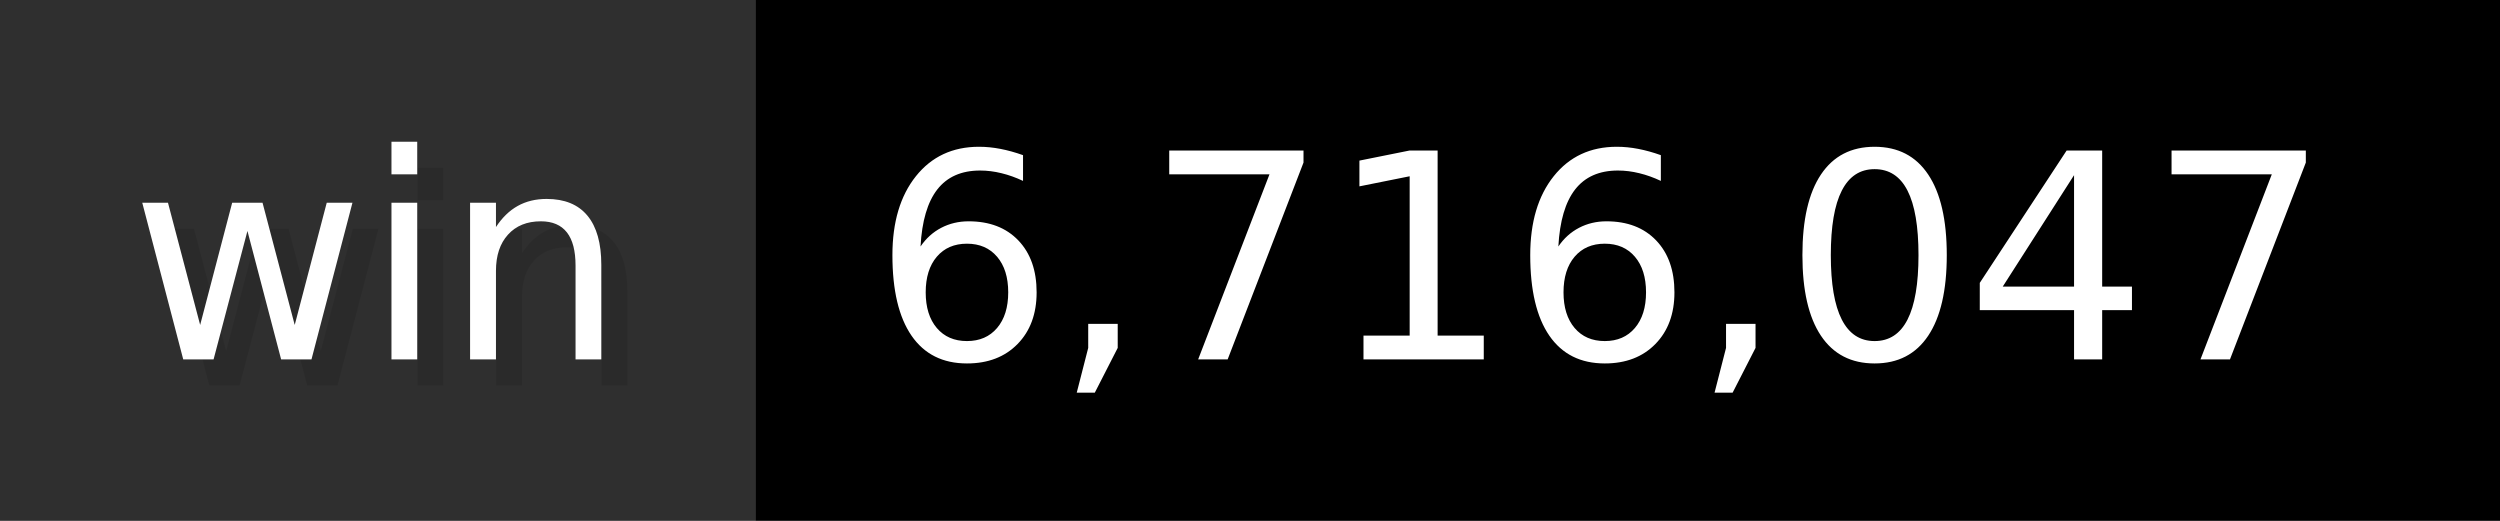
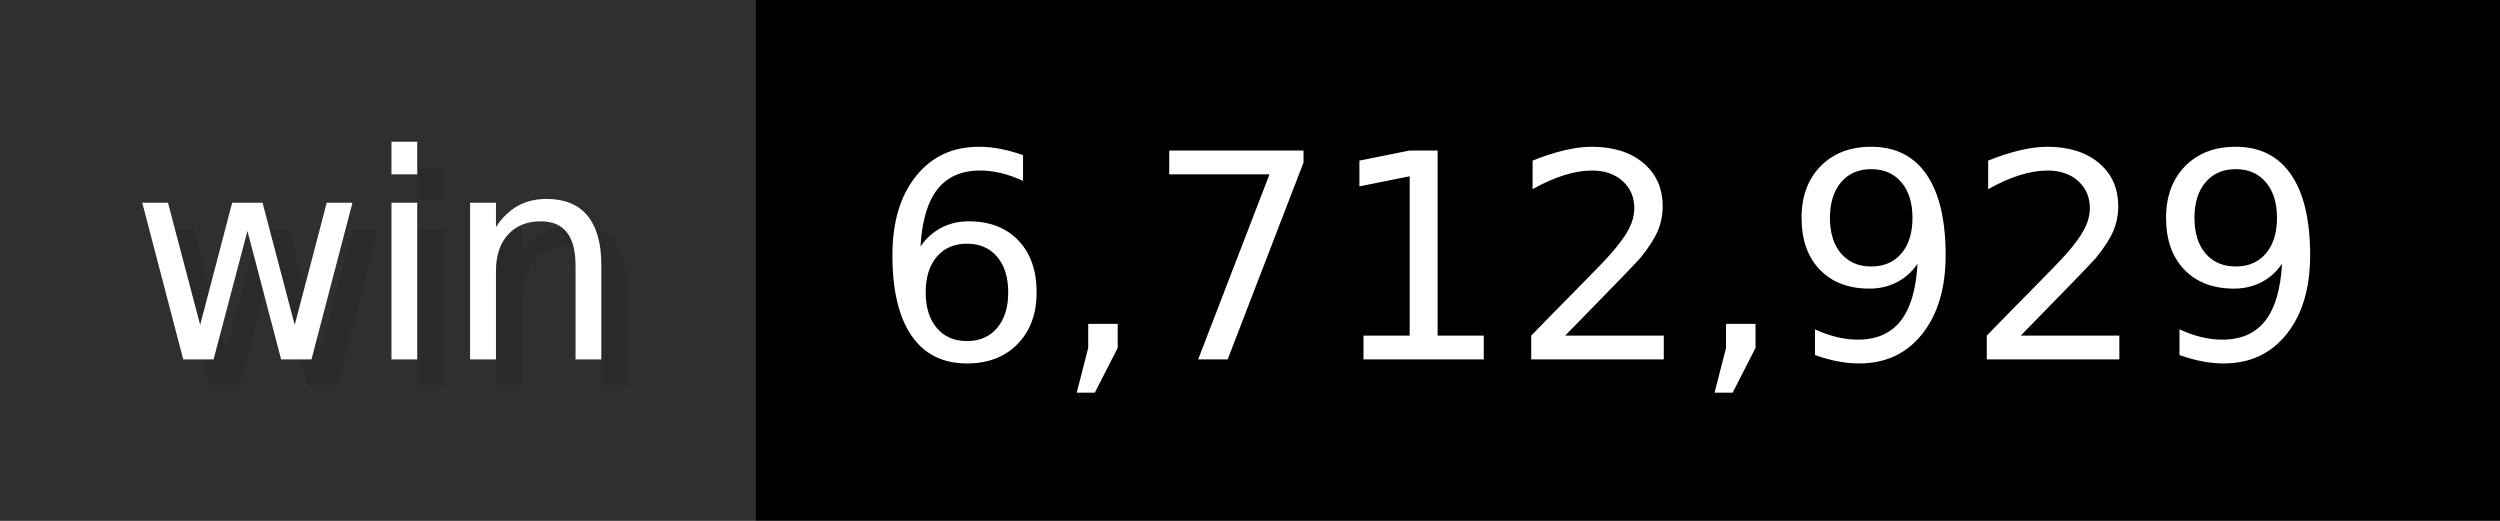
- <svg xmlns="http://www.w3.org/2000/svg" width="96" height="20" viewBox="0 0 960 200" role="img" aria-label="win: 6,716,047">
+ <svg xmlns="http://www.w3.org/2000/svg" width="96" height="20" viewBox="0 0 960 200" role="img" aria-label="win: 6,712,929">
  <g>
    <rect fill="#2F2F2F" width="290" height="200" />
    <rect fill="#" x="290" width="670" height="200" />
  </g>
  <g aria-hidden="true" fill="#fff" text-anchor="start" font-family="Verdana,DejaVu Sans,sans-serif" font-size="110">
    <text x="60" y="148" textLength="190" fill="#000" opacity="0.1">win</text>
    <text x="50" y="138" textLength="190">win</text>
-     <text x="345" y="148" textLength="570" fill="#000" opacity="0.1">6,716,047</text>
-     <text x="335" y="138" textLength="570">6,716,047</text>
+     <text x="345" y="148" textLength="570" fill="#000" opacity="0.1">6,712,929</text>
+     <text x="335" y="138" textLength="570">6,712,929</text>
  </g>
</svg>
